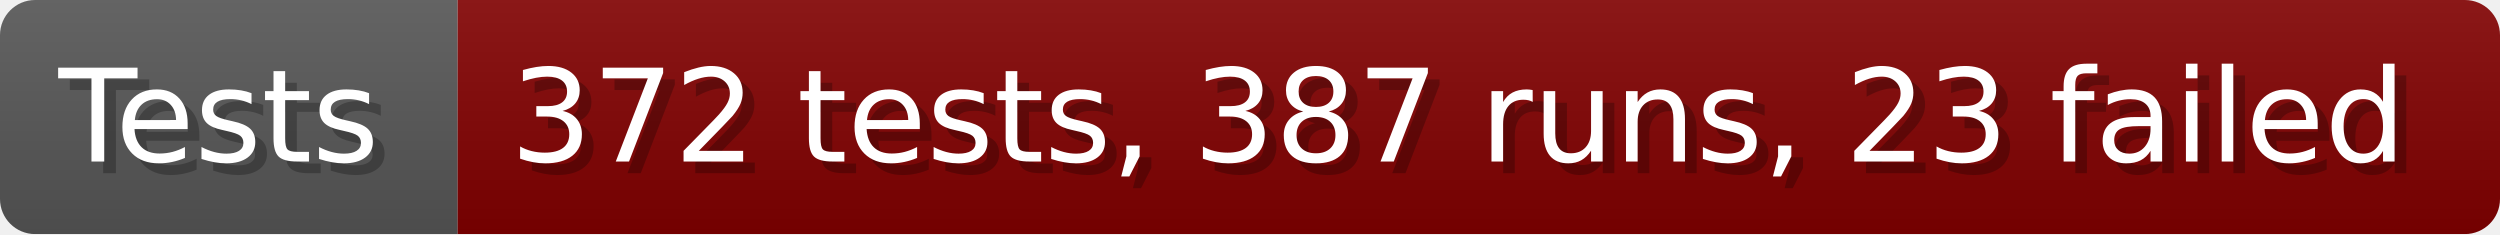
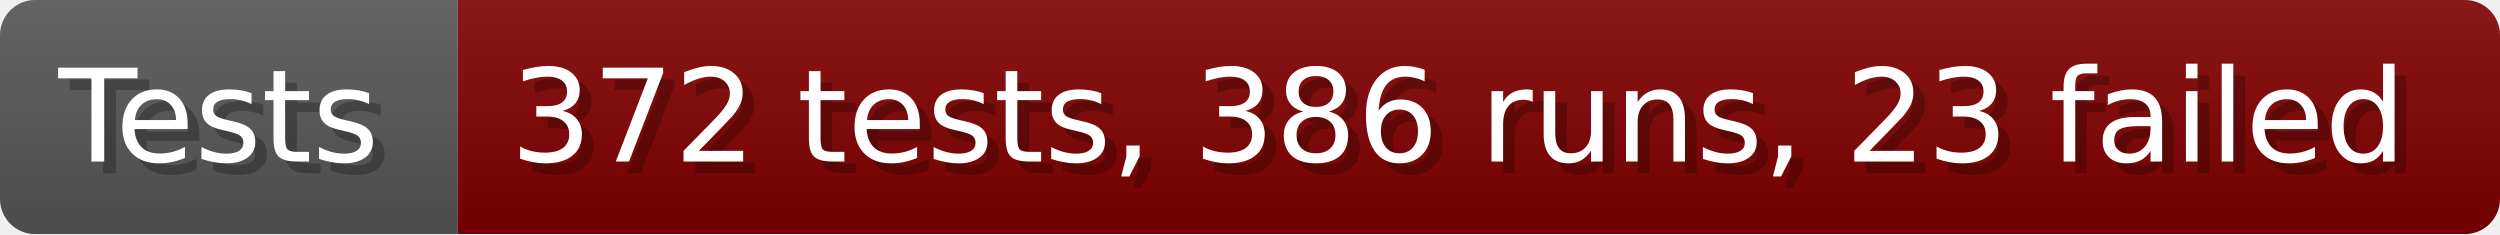
- <svg xmlns="http://www.w3.org/2000/svg" width="213.6" height="20" viewBox="0 0 2136 200" role="img" aria-label="Tests: 372 tests, 387 runs, 23 failed">
+ <svg xmlns="http://www.w3.org/2000/svg" width="213.6" height="20" viewBox="0 0 2136 200" role="img" aria-label="Tests: 372 tests, 386 runs, 23 failed">
  <linearGradient id="a" x2="0" y2="100%">
    <stop offset="0" stop-opacity=".1" stop-color="#EEE" />
    <stop offset="1" stop-opacity=".1" />
  </linearGradient>
  <mask id="m">
    <rect width="2136" height="200" rx="30" fill="#FFF" />
  </mask>
  <g mask="url(#m)">
    <rect width="391" height="200" fill="#555" />
    <rect width="1745" height="200" fill="#800000" x="391" />
    <rect width="2136" height="200" fill="url(#a)" />
  </g>
  <g aria-hidden="true" fill="#fff" text-anchor="start" font-family="Verdana,DejaVu Sans,sans-serif" font-size="110">
    <text x="60" y="148" textLength="291" fill="#000" opacity="0.25">Tests</text>
    <text x="50" y="138" textLength="291">Tests</text>
-     <text x="446" y="148" textLength="1645" fill="#000" opacity="0.25">372 tests, 387 runs, 23 failed</text>
-     <text x="436" y="138" textLength="1645">372 tests, 387 runs, 23 failed</text>
+     <text x="446" y="148" textLength="1645" fill="#000" opacity="0.25">372 tests, 386 runs, 23 failed</text>
+     <text x="436" y="138" textLength="1645">372 tests, 386 runs, 23 failed</text>
  </g>
</svg>
